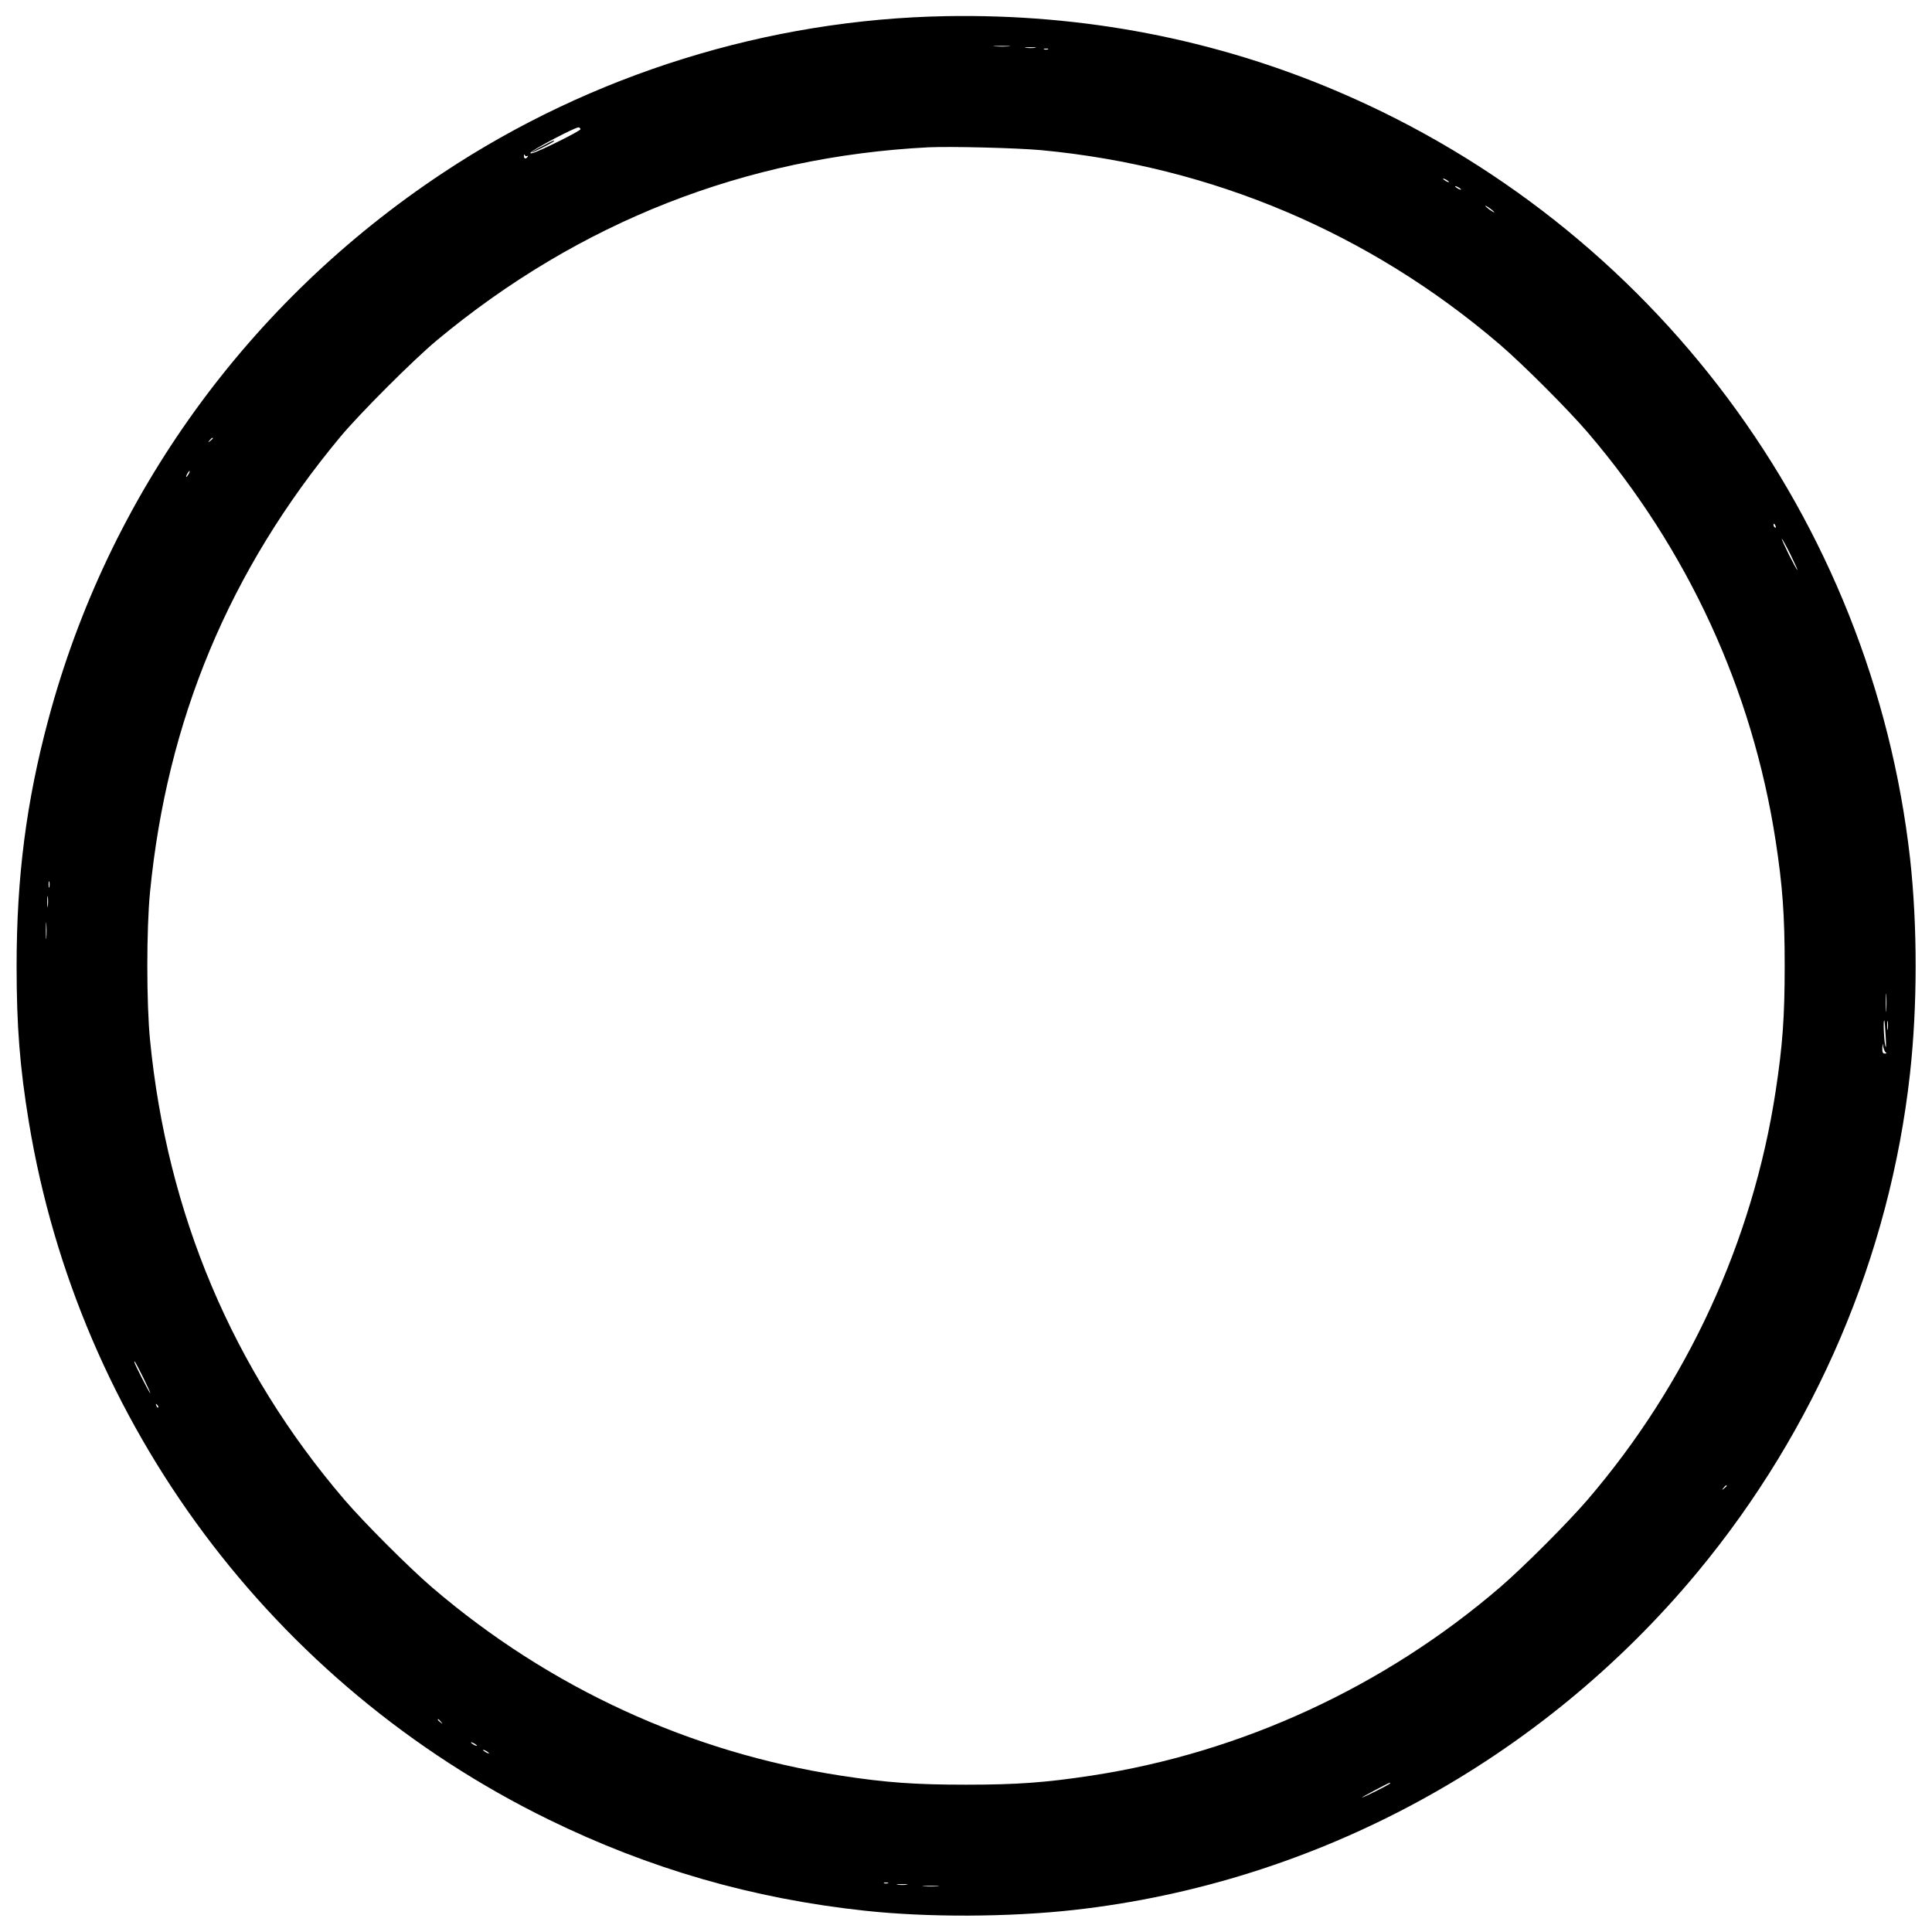
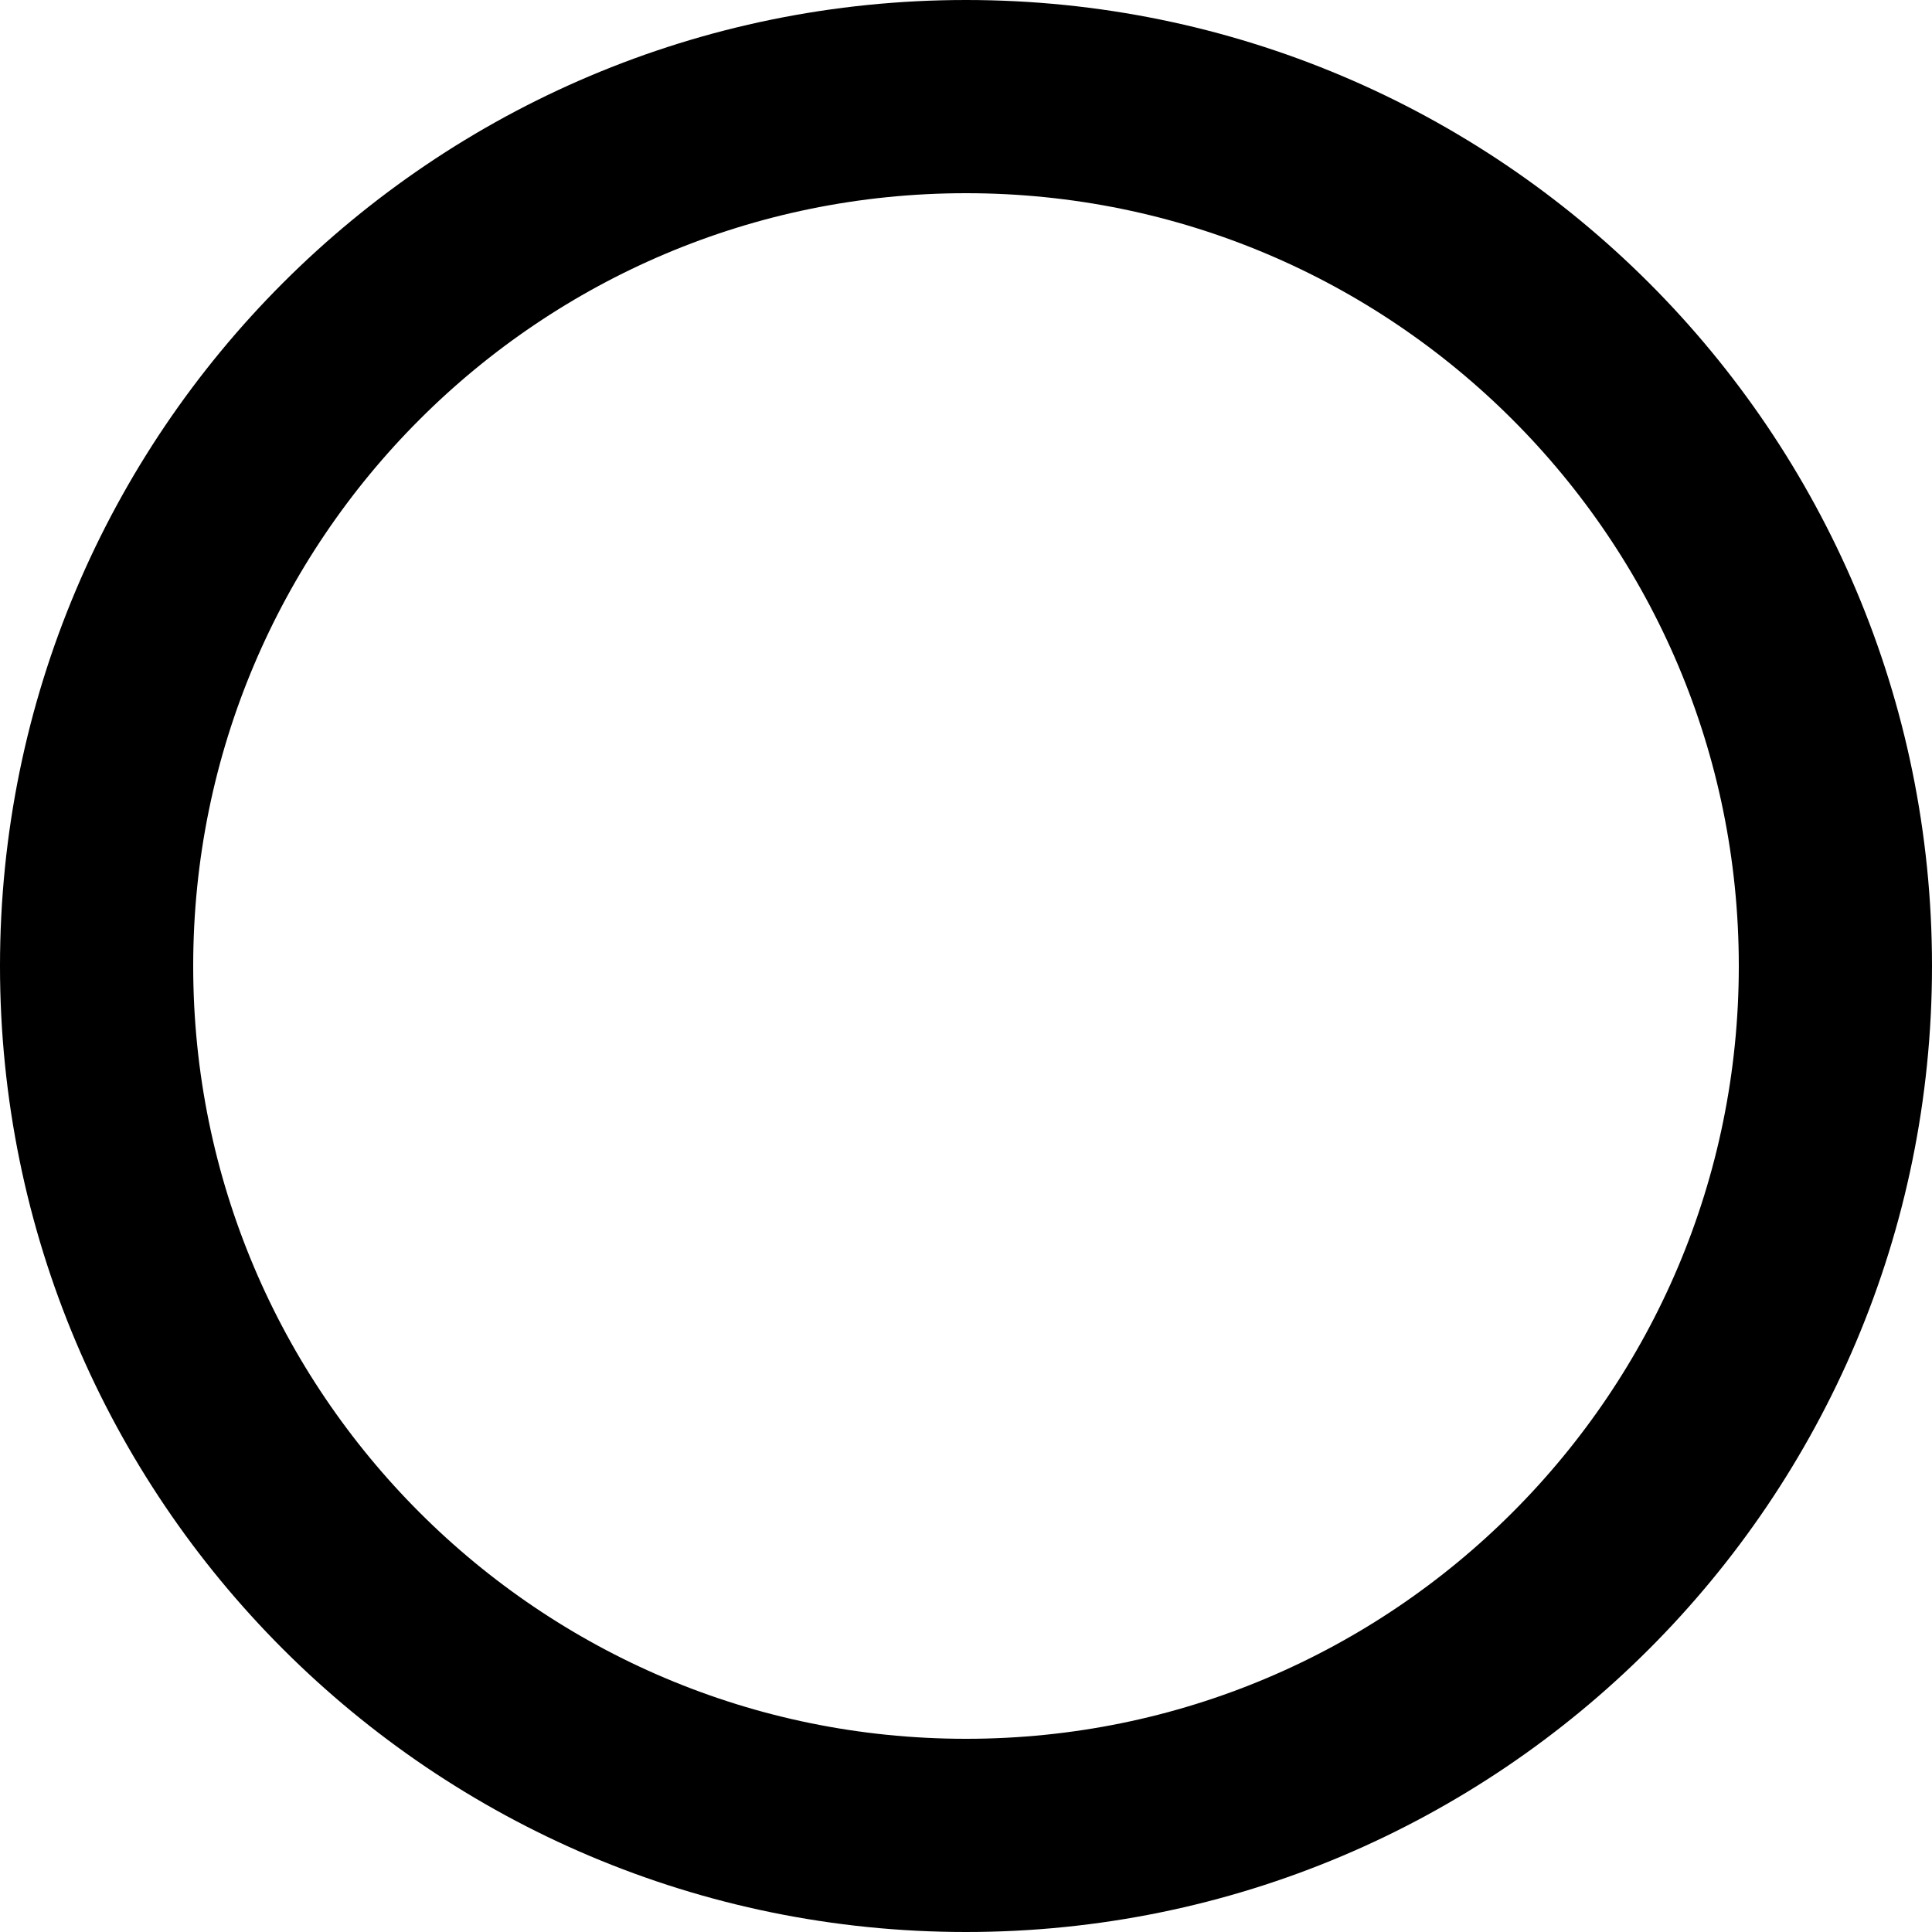
- <svg xmlns="http://www.w3.org/2000/svg" version="1.0" width="1280pt" height="1280pt" viewBox="0 0 1280 1280" preserveAspectRatio="xMidYMid meet" fill="#000000" stroke="none">
-   <g transform="translate(0,1280) scale(0.1,-0.1)">
-     <path d="M6269 12693 c-1179 -21 -2350 -385 -3334 -1038 -1292 -856 -2218 -2138 -2615 -3623 -146 -545 -210 -1043 -210 -1632 0 -398 21 -668 81 -1033 329 -2001 1616 -3728 3444 -4622 669 -327 1352 -524 2095 -604 414 -45 953 -43 1385 5 1604 179 3092 985 4132 2239 782 944 1273 2094 1407 3300 50 451 50 980 1 1425 -253 2247 -1703 4192 -3790 5083 -815 348 -1689 516 -2596 500z m414 -200 c-23 -2 -64 -2 -90 0 -26 2 -7 3 42 3 50 0 71 -1 48 -3z m175 -10 c-15 -2 -42 -2 -60 0 -18 2 -6 4 27 4 33 0 48 -2 33 -4z m85 -10 c-7 -2 -19 -2 -25 0 -7 3 -2 5 12 5 14 0 19 -2 13 -5z m-3097 -529 c1 -5 -73 -46 -166 -91 -119 -58 -167 -77 -166 -66 3 16 302 174 320 169 6 -1 11 -6 12 -12z m3054 -139 c1131 -107 2174 -549 3035 -1286 154 -132 452 -430 584 -584 663 -775 1091 -1705 1245 -2705 46 -300 60 -490 60 -830 0 -340 -14 -528 -60 -830 -151 -991 -586 -1937 -1245 -2705 -132 -154 -430 -452 -584 -584 -768 -659 -1714 -1094 -2705 -1245 -302 -46 -490 -60 -830 -60 -340 0 -530 14 -830 60 -1000 154 -1930 582 -2705 1245 -154 132 -452 430 -584 584 -739 863 -1174 1892 -1287 3045 -24 241 -24 739 0 980 112 1141 526 2132 1260 3015 129 155 486 512 641 641 943 784 2044 1216 3255 1278 148 7 588 -4 750 -19z m-3408 -39 c7 4 8 2 4 -4 -11 -18 -26 -14 -25 6 0 10 3 12 6 4 2 -6 10 -9 15 -6z m6108 -172 c0 -2 -9 0 -20 6 -11 6 -20 13 -20 16 0 2 9 0 20 -6 11 -6 20 -13 20 -16z m80 -50 c0 -2 -9 0 -20 6 -11 6 -20 13 -20 16 0 2 9 0 20 -6 11 -6 20 -13 20 -16z m220 -150 c0 -3 -13 4 -30 16 -16 12 -30 24 -30 26 0 3 14 -4 30 -16 17 -12 30 -24 30 -26z m-8490 -1498 c0 -2 -8 -10 -17 -17 -16 -13 -17 -12 -4 4 13 16 21 21 21 13z m-160 -236 c-6 -11 -13 -20 -16 -20 -2 0 0 9 6 20 6 11 13 20 16 20 2 0 0 -9 -6 -20z m10514 -346 c3 -8 2 -12 -4 -9 -6 3 -10 10 -10 16 0 14 7 11 14 -7z m97 -185 c27 -56 49 -103 47 -105 -2 -2 -27 44 -56 101 -28 58 -50 105 -47 105 3 0 28 -45 56 -101z m-11534 -2206 c-3 -10 -5 -2 -5 17 0 19 2 27 5 18 2 -10 2 -26 0 -35z m-10 -125 c-2 -18 -4 -6 -4 27 0 33 2 48 4 33 2 -15 2 -42 0 -60z m-10 -211 c-2 -23 -3 -1 -3 48 0 50 1 68 3 42 2 -26 2 -67 0 -90z m12190 -479 c-2 -29 -3 -8 -3 47 0 55 1 79 3 53 2 -26 2 -71 0 -100z m10 -125 c-2 -16 -4 -5 -4 22 0 28 2 40 4 28 2 -13 2 -35 0 -50z m-14 -48 c4 -68 3 -87 -3 -60 -9 39 -14 172 -6 164 2 -2 6 -49 9 -104z m0 -107 c8 -5 6 -8 -5 -8 -14 0 -18 8 -17 38 2 34 2 34 6 7 3 -16 10 -33 16 -37z m-11544 -2155 c28 -57 49 -103 46 -103 -5 0 -105 196 -105 206 0 13 7 0 59 -103z m99 -198 c-3 -3 -9 2 -12 12 -6 14 -5 15 5 6 7 -7 10 -15 7 -18z m10392 -519 c0 -2 -8 -10 -17 -17 -16 -13 -17 -12 -4 4 13 16 21 21 21 13z m-8519 -1563 c13 -16 12 -17 -3 -4 -17 13 -22 21 -14 21 2 0 10 -8 17 -17z m239 -159 c0 -2 -9 0 -20 6 -11 6 -20 13 -20 16 0 2 9 0 20 -6 11 -6 20 -13 20 -16z m80 -50 c0 -2 -9 0 -20 6 -11 6 -20 13 -20 16 0 2 9 0 20 -6 11 -6 20 -13 20 -16z m5970 -199 c0 -6 -177 -95 -187 -94 -6 0 174 96 185 98 1 1 2 -1 2 -4z m-3327 -662 c-7 -2 -19 -2 -25 0 -7 3 -2 5 12 5 14 0 19 -2 13 -5z m125 -10 c-15 -2 -42 -2 -60 0 -18 2 -6 4 27 4 33 0 48 -2 33 -4z m205 -10 c-23 -2 -64 -2 -90 0 -26 2 -7 3 42 3 50 0 71 -1 48 -3z" />
-     <path d="M3590 11830 c-41 -21 -72 -39 -67 -40 10 0 147 69 147 75 0 7 3 8 -80 -35z" />
-   </g>
+ <svg xmlns="http://www.w3.org/2000/svg" viewBox="0 0 100 100" width="100" height="100">
+   <circle cx="50" cy="50" r="45" stroke="#000000" stroke-width="10" fill="none" />
</svg>
